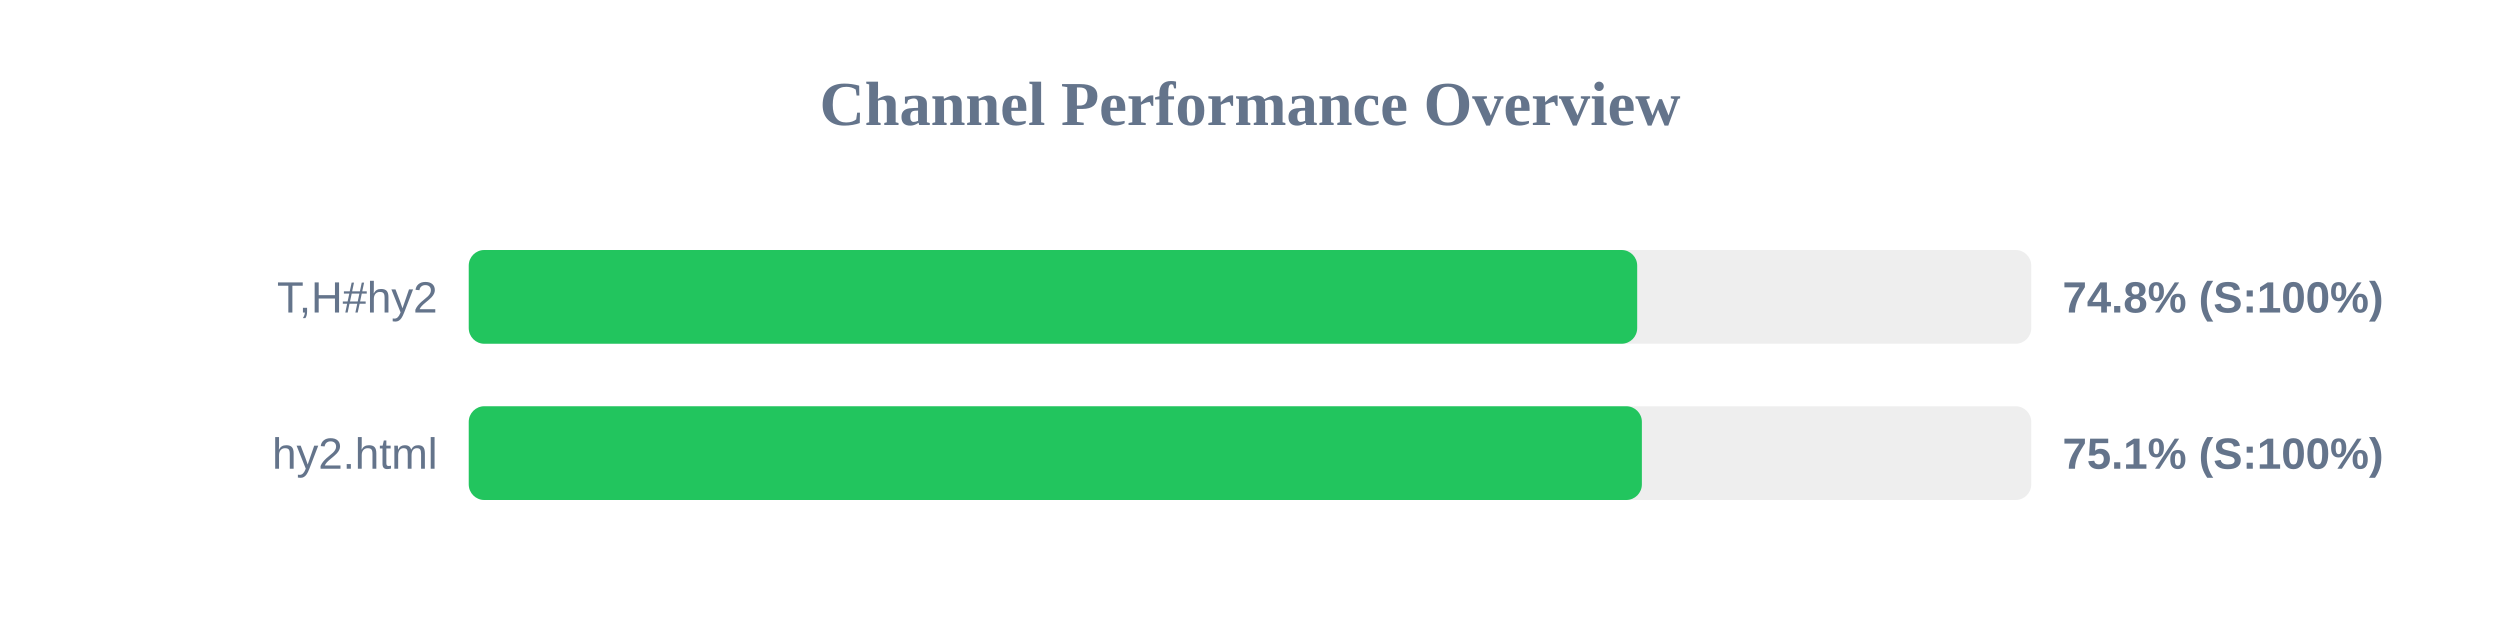
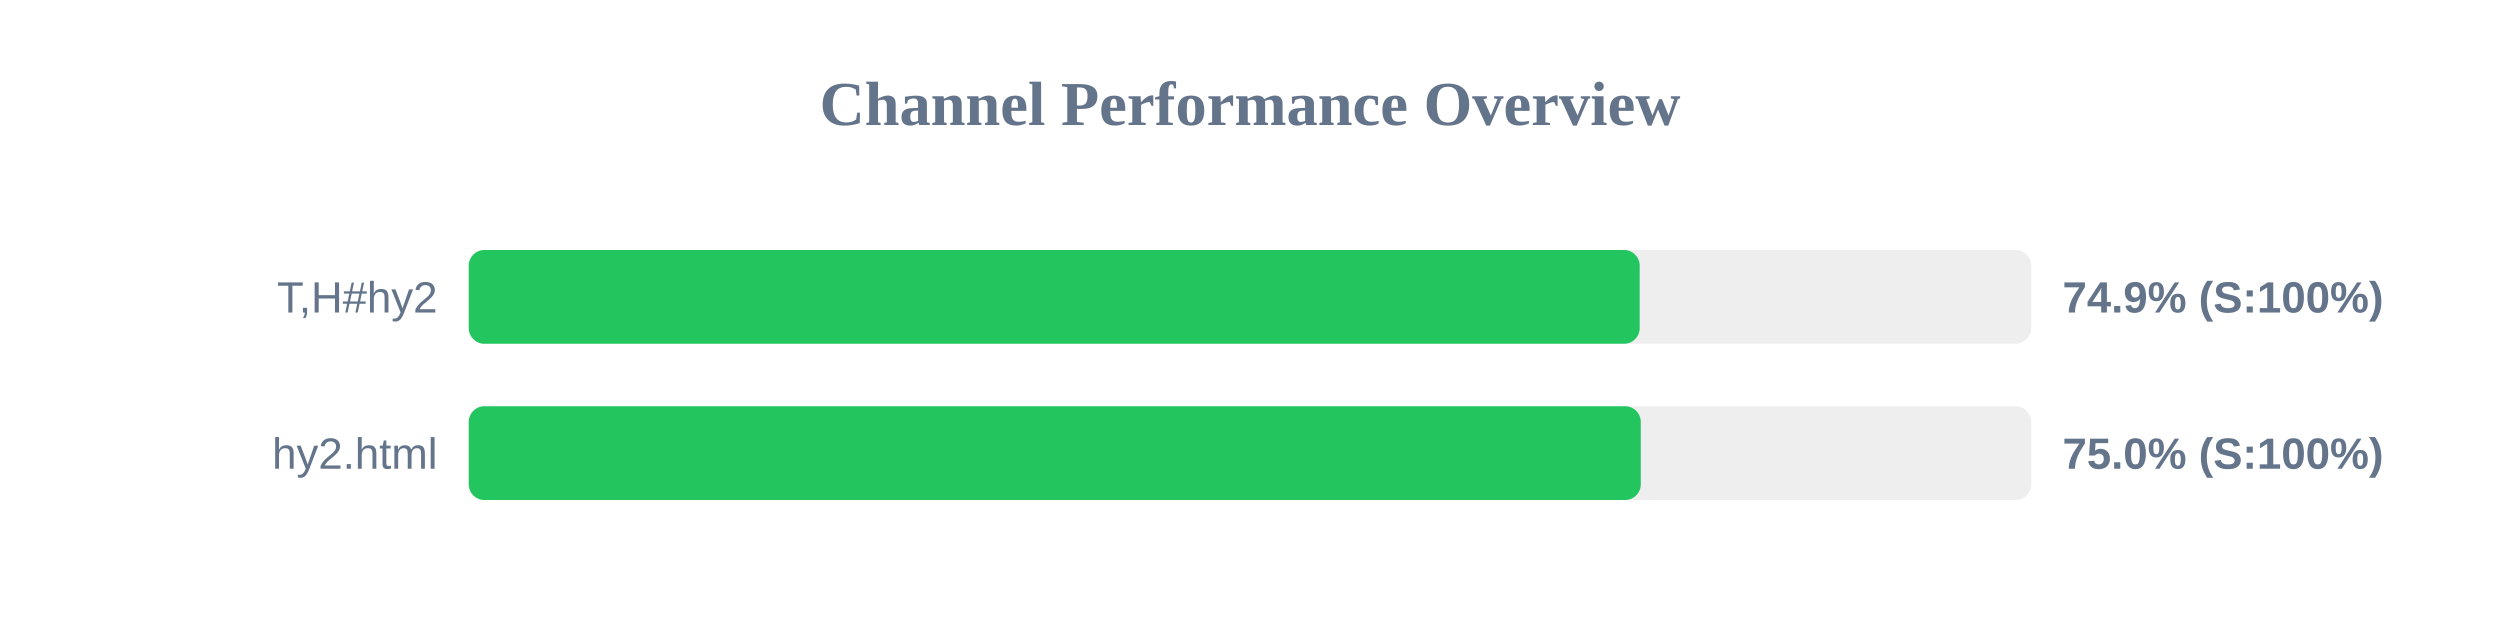
<svg xmlns="http://www.w3.org/2000/svg" width="800" height="200" version="1.1">
  <style>
        .row { font: 14px Arial; fill: #64748b; }
        .score { font: bold 14px Arial; fill: #64748b; }
    </style>
  <text x="400" y="40" text-anchor="middle" font-size="20px" font-weight="bold" fill="#64748b">Channel Performance Overview</text>
  <rect x="150" y="80" width="500" height="30" fill="#eee" rx="5" />
-   <rect x="150" y="80" width="373.9" height="30" fill="#22c55e" rx="5" />
+   <rect x="150" y="80" width="374.7" height="30" fill="#22c55e" rx="5" />
  <text x="140" y="100" text-anchor="end" class="row">T,H#hy2</text>
-   <text x="660" y="100" text-anchor="start" class="score">74.8% (S:100%)</text>
+   <text x="660" y="100" text-anchor="start" class="score">74.9% (S:100%)</text>
  <rect x="150" y="130" width="500" height="30" fill="#eee" rx="5" />
-   <rect x="150" y="130" width="375.4" height="30" fill="#22c55e" rx="5" />
+   <rect x="150" y="130" width="375.05" height="30" fill="#22c55e" rx="5" />
  <text x="140" y="150" text-anchor="end" class="row">hy2.html</text>
-   <text x="660" y="150" text-anchor="start" class="score">75.1% (S:100%)</text>
+   <text x="660" y="150" text-anchor="start" class="score">75.0% (S:100%)</text>
</svg>
